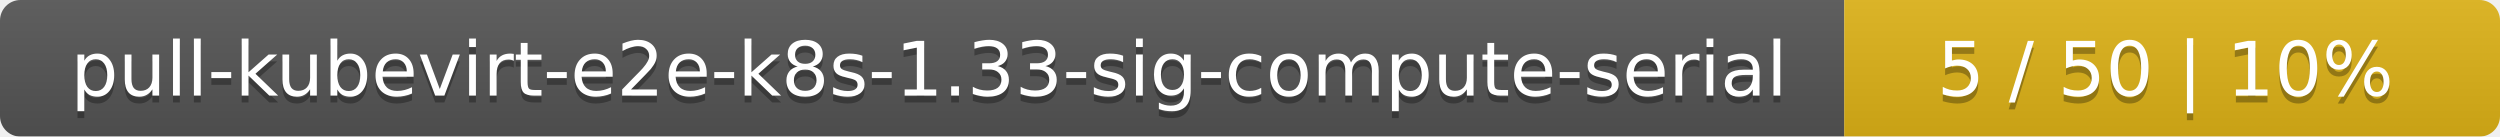
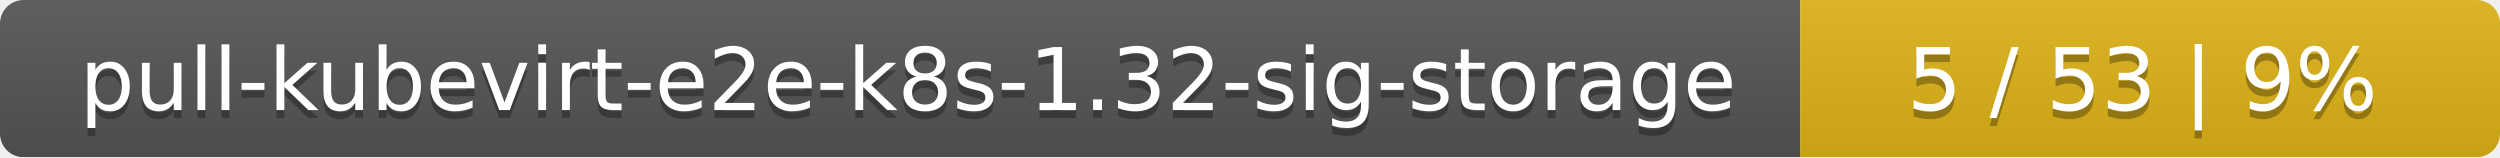
- <svg xmlns="http://www.w3.org/2000/svg" width="366" height="20">
+ <svg xmlns="http://www.w3.org/2000/svg" width="318" height="20">
  <linearGradient id="smooth" x2="0" y2="100%">
    <stop offset="0" stop-color="#bbb" stop-opacity=".1" />
    <stop offset="1" stop-opacity=".1" />
  </linearGradient>
  <mask id="round">
-     <rect width="366" height="20" rx="3" fill="#fff" />
+     <rect width="318" height="20" rx="3" fill="#fff" />
  </mask>
  <g mask="url(#round)">
-     <rect width="270" height="20" fill="#555" />
-     <rect x="270" width="96" height="20" fill="#dfb317" />
-     <rect width="366" height="20" fill="url(#smooth)" />
+     <rect width="229" height="20" fill="#555" />
+     <rect x="229" width="89" height="20" fill="#dfb317" />
+     <rect width="318" height="20" fill="url(#smooth)" />
  </g>
  <g fill="#fff" text-anchor="middle" font-family="DejaVu Sans,Verdana,Geneva,sans-serif" font-size="11">
-     <text x="136" y="15" fill="#010101" fill-opacity=".3">pull-kubevirt-e2e-k8s-1.33-sig-compute-serial</text>
-     <text x="136" y="14">pull-kubevirt-e2e-k8s-1.33-sig-compute-serial</text>
-     <text x="317" y="15" fill="#010101" fill-opacity=".3">5 / 50    |    10%</text>
-     <text x="317" y="14">5 / 50    |    10%</text>
+     <text x="115.5" y="15" fill="#010101" fill-opacity=".3">pull-kubevirt-e2e-k8s-1.32-sig-storage</text>
+     <text x="115.5" y="14">pull-kubevirt-e2e-k8s-1.32-sig-storage</text>
+     <text x="272.5" y="15" fill="#010101" fill-opacity=".3">5 / 53    |    9%</text>
+     <text x="272.5" y="14">5 / 53    |    9%</text>
  </g>
</svg>
